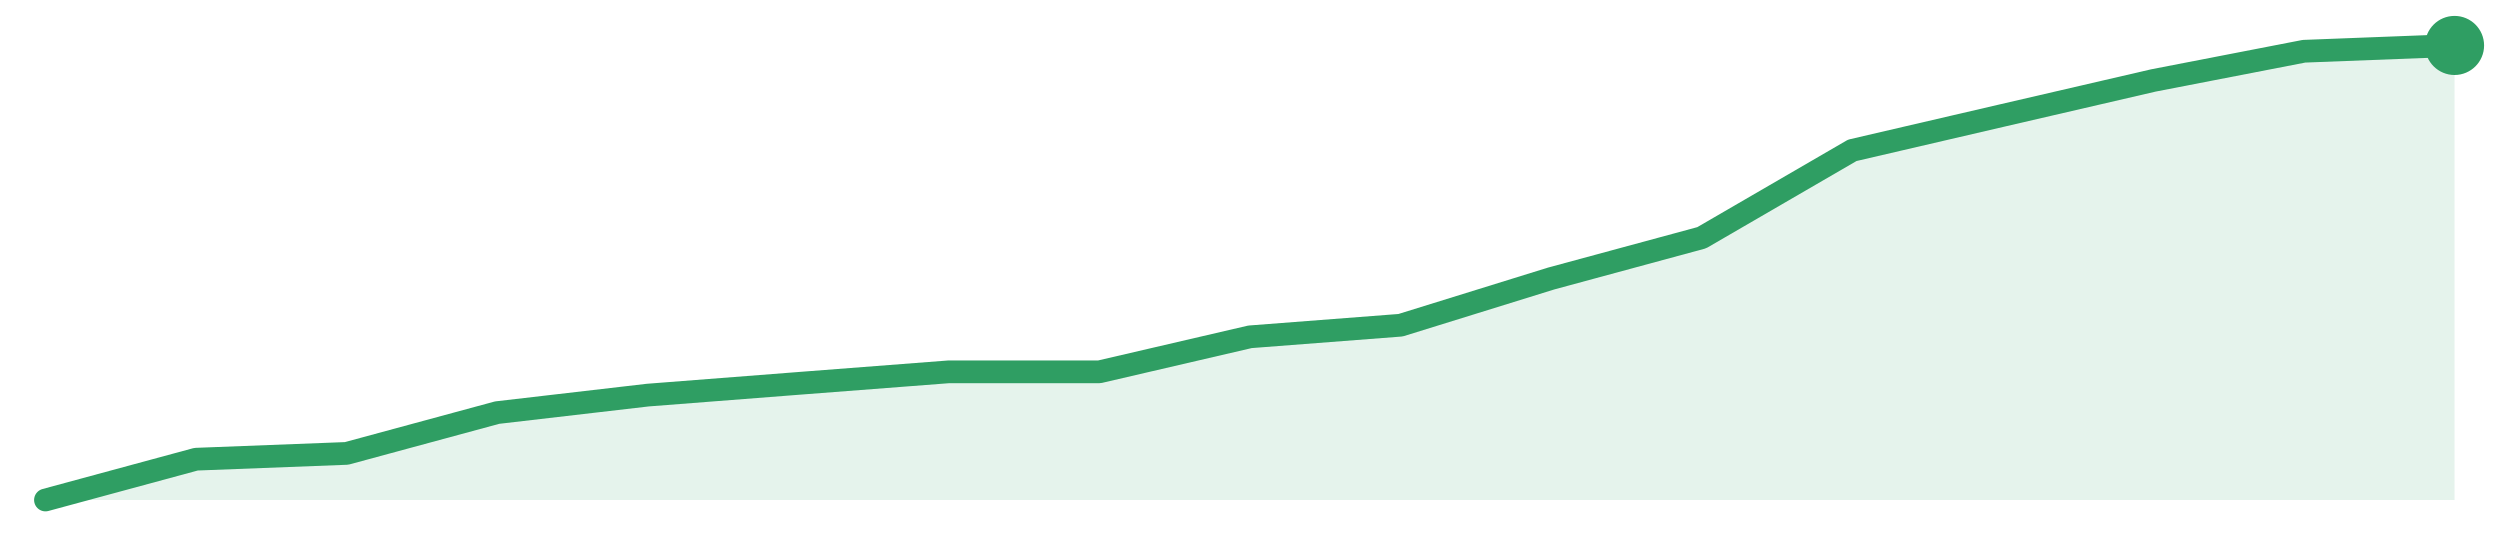
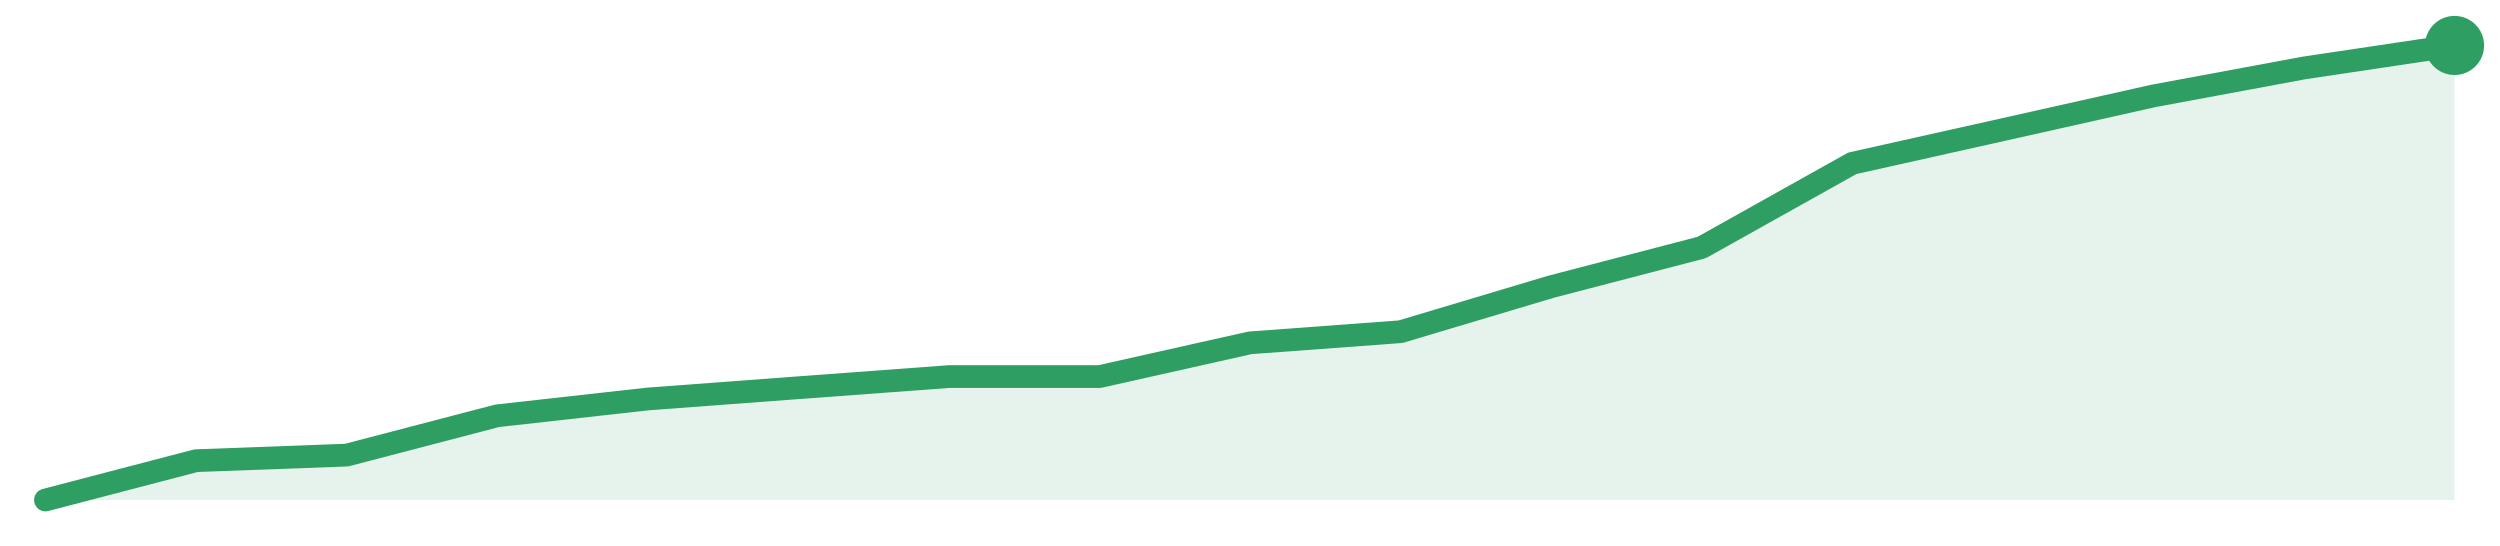
<svg xmlns="http://www.w3.org/2000/svg" width="220" height="48" viewBox="0 0 220 48" role="img" aria-label="trend">
-   <path d="M4.0,44.0 L4.0,44.0 L17.25,40.41 L30.5,39.9 L43.75,36.31 L57.0,34.77 L70.25,33.74 L83.5,32.72 L96.75,32.72 L110.0,29.64 L123.25,28.62 L136.5,24.51 L149.75,20.92 L163.0,13.23 L176.25,10.15 L189.5,7.08 L202.75,4.51 L216.0,4.0 L216.0,44.0 Z" fill="#2f9e631f" />
-   <path d="M4.0,44.0 L17.25,40.41 L30.5,39.9 L43.75,36.31 L57.0,34.77 L70.25,33.74 L83.5,32.72 L96.75,32.72 L110.0,29.64 L123.25,28.62 L136.5,24.51 L149.75,20.92 L163.0,13.23 L176.25,10.15 L189.5,7.08 L202.75,4.51 L216.0,4.0" fill="none" stroke="#2f9e63" stroke-width="2" stroke-linejoin="round" stroke-linecap="round" />
+   <path d="M4.0,44.0 L4.0,44.0 L17.25,40.54 L30.5,40.05 L43.75,36.59 L57.0,35.11 L70.25,34.12 L83.5,33.14 L96.75,33.14 L110.0,30.17 L123.25,29.19 L136.5,25.23 L149.75,21.78 L163.0,14.37 L176.25,11.41 L189.5,8.44 L202.75,5.98 L216.0,4.0 L216.0,44.0 Z" fill="#2f9e631f" />
+   <path d="M4.0,44.0 L17.25,40.54 L30.5,40.05 L43.75,36.59 L57.0,35.11 L70.25,34.12 L83.5,33.14 L96.75,33.14 L110.0,30.17 L123.25,29.19 L136.5,25.23 L149.75,21.78 L163.0,14.37 L176.25,11.41 L189.5,8.44 L202.75,5.98 L216.0,4.0" fill="none" stroke="#2f9e63" stroke-width="2" stroke-linejoin="round" stroke-linecap="round" />
  <circle cx="216.0" cy="4.0" r="2.6" fill="#2f9e63" />
</svg>
